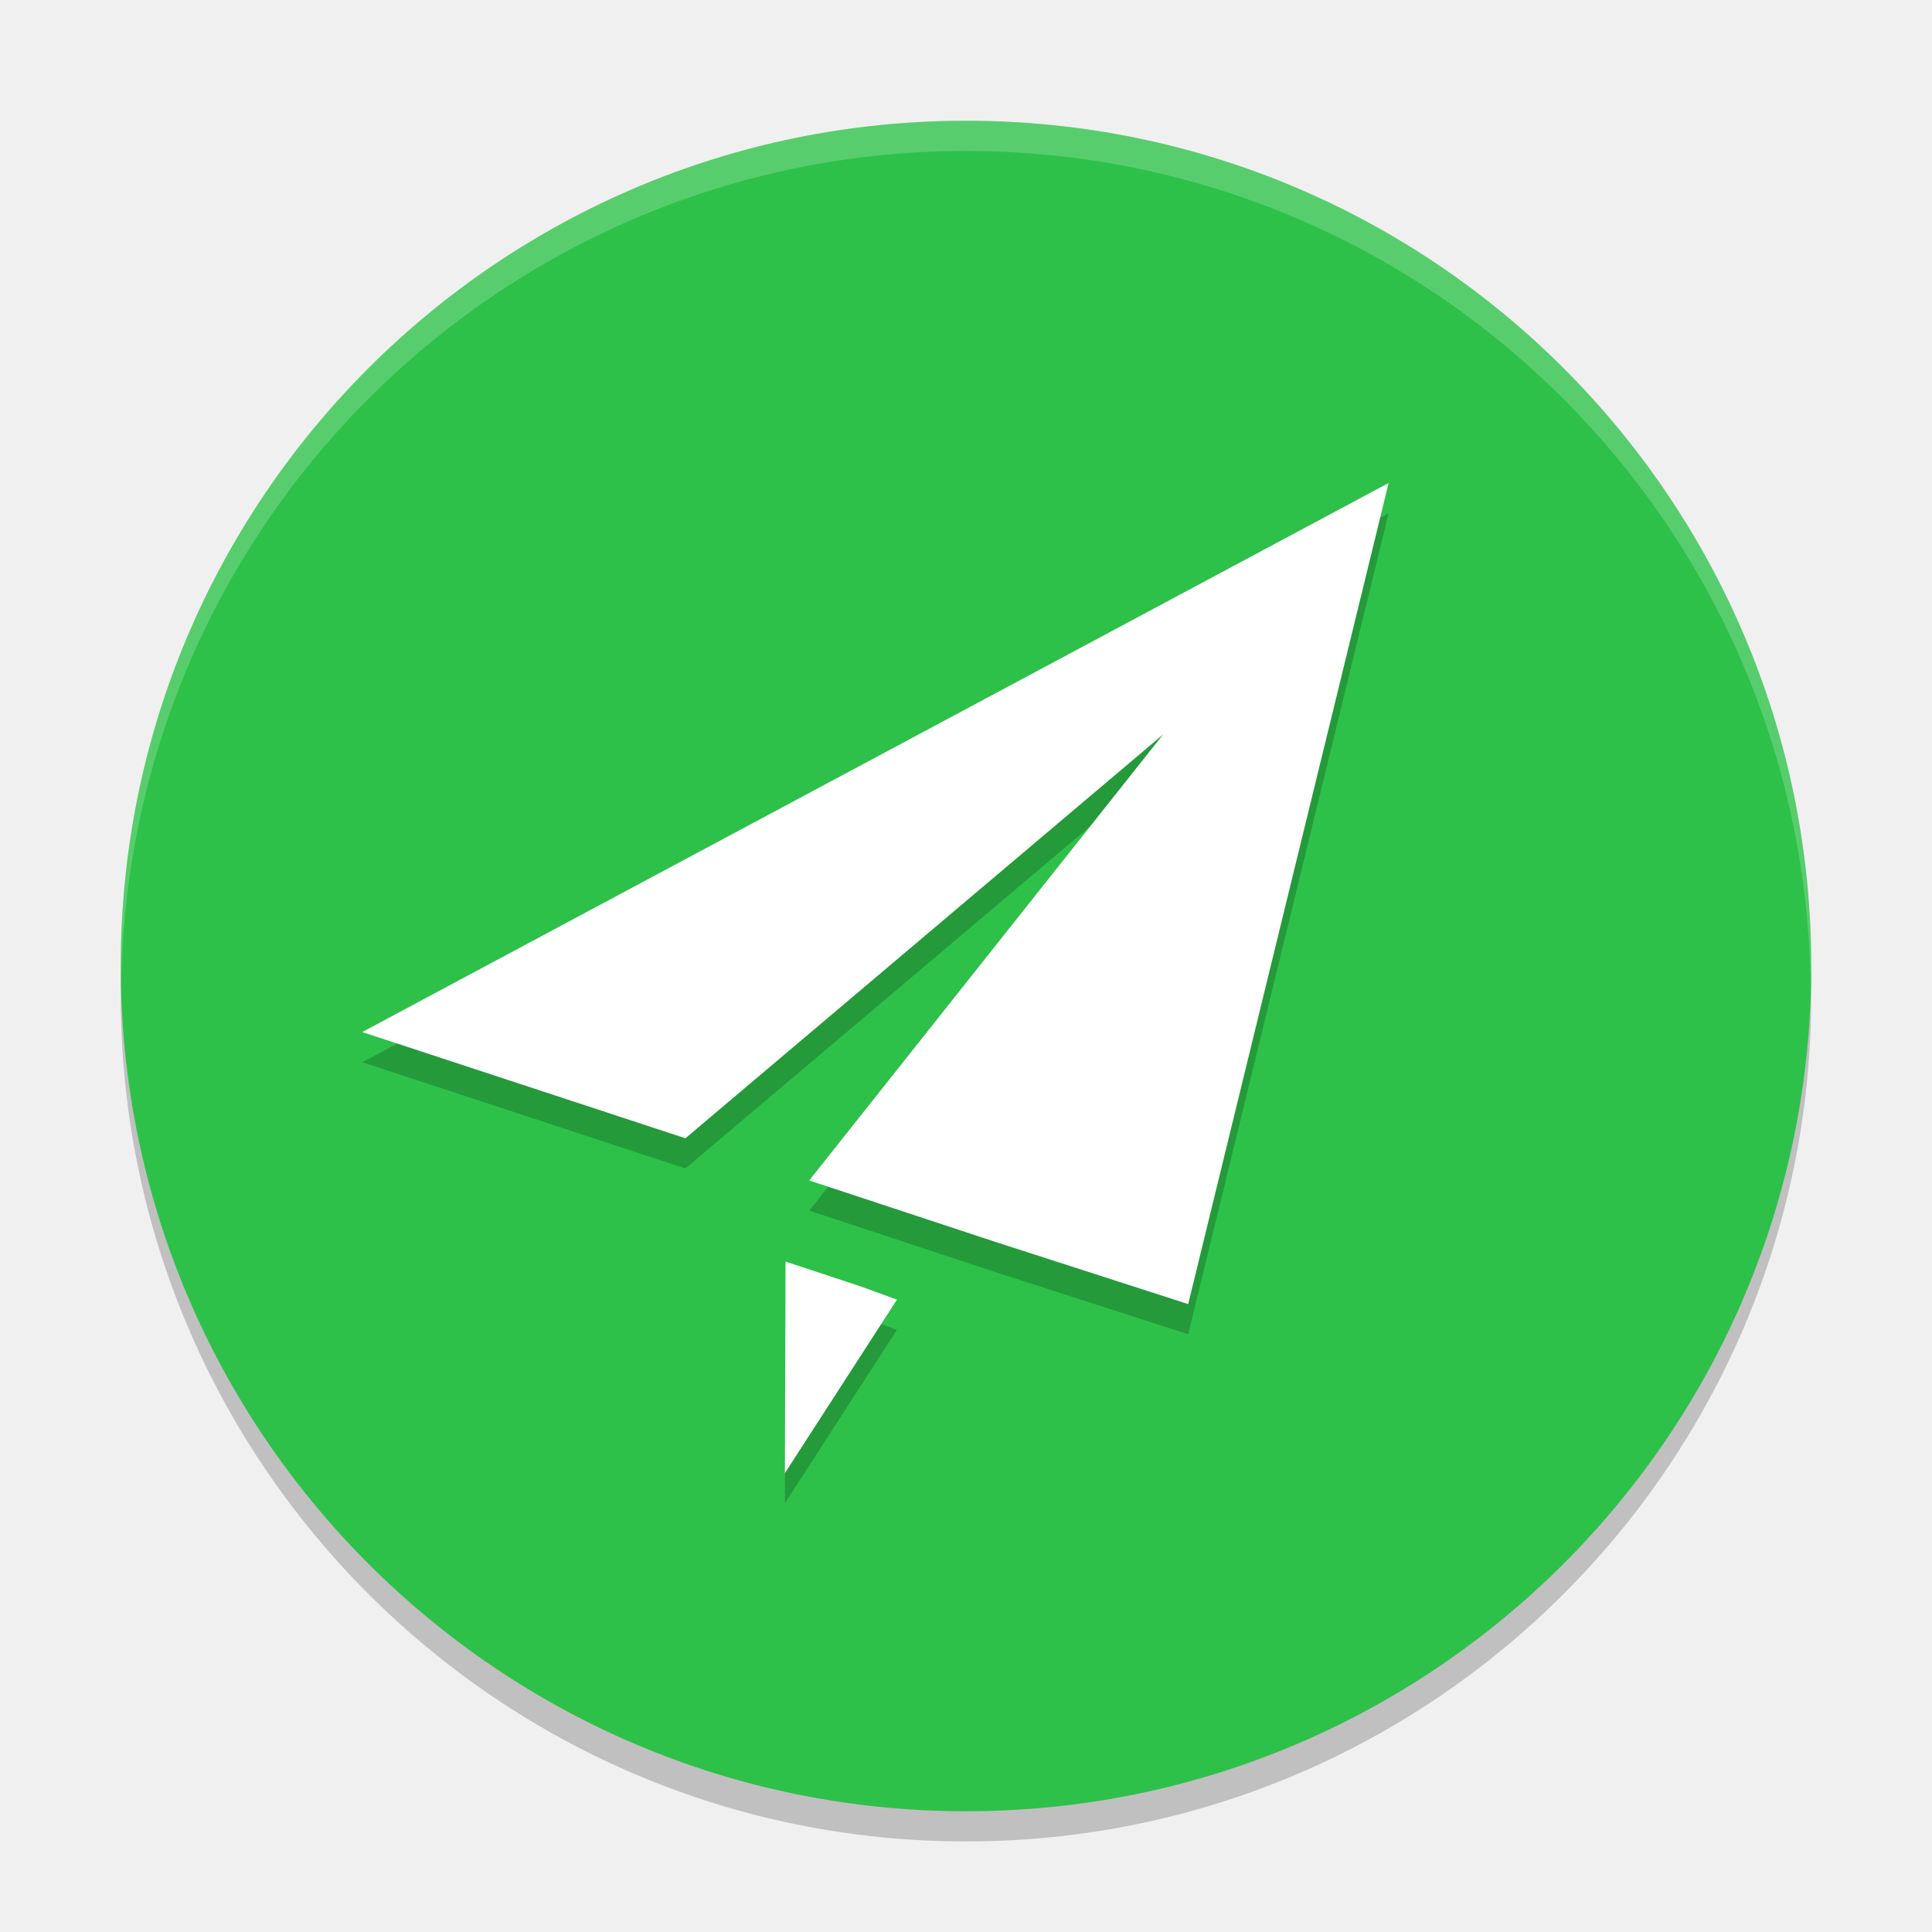
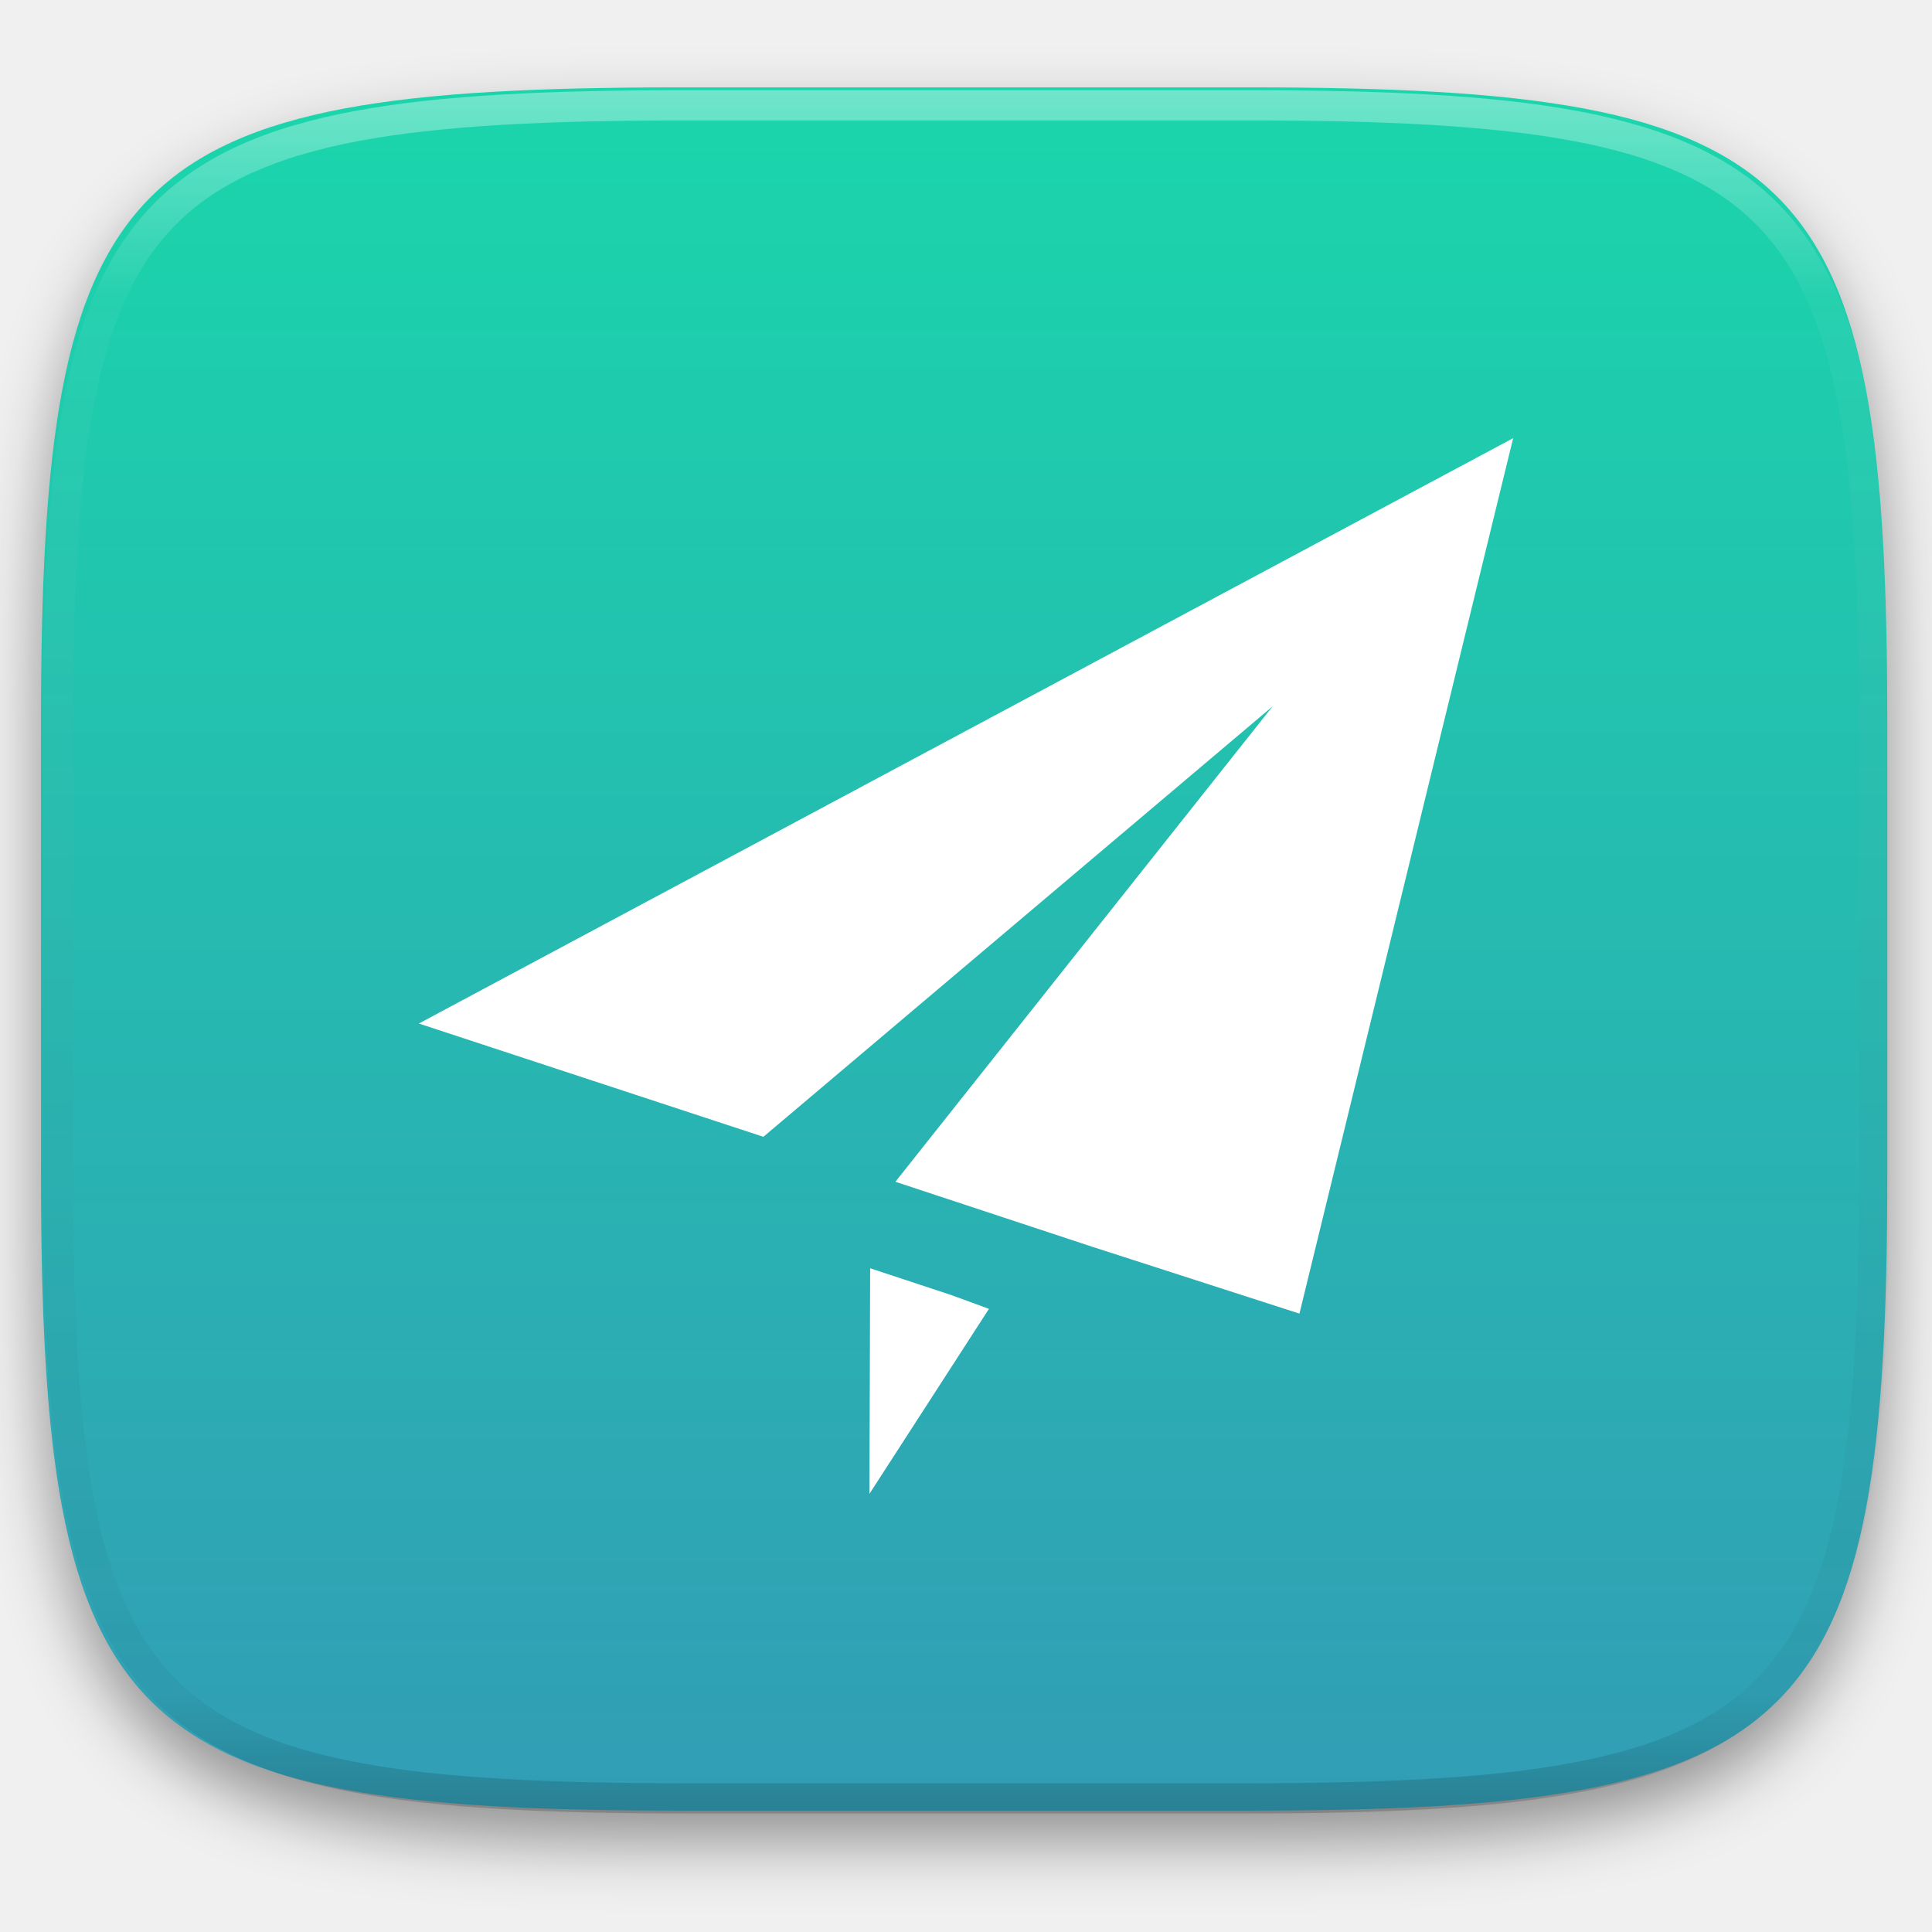
- <svg xmlns="http://www.w3.org/2000/svg" width="64" height="64" version="1.1" viewBox="0 0 64 64">
-   <circle style="opacity:0.2" cx="32" cy="33" r="28" />
-   <circle cx="32" cy="32" r="28" style="fill:#2ec14a" />
-   <path d="M 46,17 12,35.188 22.705,38.707 38.529,25.33 26.807,40.104 32.91,42.119 39.36,44.2 Z M 26.022,42.792 26,49.8 29.713,44.052 28.524,43.618 Z" style="opacity:0.2" />
-   <path style="fill:#ffffff" d="M 46,16 12,34.188 22.705,37.707 38.529,24.33 26.807,39.104 32.91,41.119 39.36,43.2 Z M 26.022,41.792 26,48.8 29.713,43.052 28.524,42.618 Z" />
-   <path style="opacity:0.2;fill:#ffffff" d="M 32 4 A 28 28 0 0 0 4 32 A 28 28 0 0 0 4.018 32.492 A 28 28 0 0 1 32 5 A 28 28 0 0 1 59.975 32.492 A 28 28 0 0 0 60 32 A 28 28 0 0 0 32 4 z" />
+ <svg xmlns="http://www.w3.org/2000/svg" style="isolation:isolate" viewBox="0 0 256 256" width="256" height="256">
+   <defs>
+     <filter id="bpYqLiJjKAUkm0MJmpYBKyCqYxBBwTvE" x="-200%" y="-200%" width="400%" height="400%" filterUnits="objectBoundingBox" color-interpolation-filters="sRGB">
+       <feGaussianBlur in="SourceGraphic" stdDeviation="4.294" />
+       <feOffset dx="0" dy="4" result="pf_100_offsetBlur" />
+       <feFlood flood-color="#000000" flood-opacity="0.4" />
+       <feComposite in2="pf_100_offsetBlur" operator="in" result="pf_100_dropShadow" />
+       <feBlend in="SourceGraphic" in2="pf_100_dropShadow" mode="normal" />
+     </filter>
+   </defs>
+   <g filter="url(#bpYqLiJjKAUkm0MJmpYBKyCqYxBBwTvE)">
+     <linearGradient id="_lgradient_30" x1="0.5" y1="0" x2="0.5" y2="1" gradientTransform="matrix(244.648,0,0,228.338,5.43,11.577)" gradientUnits="userSpaceOnUse">
+       <stop offset="0%" stop-opacity="1" style="stop-color:rgb(26,214,171)" />
+       <stop offset="100%" stop-opacity="1" style="stop-color:rgb(50,157,182)" />
+     </linearGradient>
+     <path d=" M 165.439 11.577 C 239.495 11.577 250.078 22.134 250.078 96.12 L 250.078 155.371 C 250.078 229.358 239.495 239.915 165.439 239.915 L 90.069 239.915 C 16.014 239.915 5.43 229.358 5.43 155.371 L 5.43 96.12 C 5.43 22.134 16.014 11.577 90.069 11.577 L 165.439 11.577 Z " id="shape" fill="url(#_lgradient_30)" />
+   </g>
+   <g opacity="0.4">
+     <linearGradient id="_lgradient_31" x1="0.517" y1="0" x2="0.517" y2="1" gradientTransform="matrix(244.65,0,0,228.34,5.68,11.95)" gradientUnits="userSpaceOnUse">
+       <stop offset="0%" stop-opacity="1" style="stop-color:rgb(255,255,255)" />
+       <stop offset="12.5%" stop-opacity="0.098" style="stop-color:rgb(255,255,255)" />
+       <stop offset="92.5%" stop-opacity="0.098" style="stop-color:rgb(0,0,0)" />
+       <stop offset="100%" stop-opacity="0.498" style="stop-color:rgb(0,0,0)" />
+     </linearGradient>
+     <path d=" M 165.068 11.951 C 169.396 11.941 173.724 11.991 178.052 12.089 C 181.927 12.167 185.803 12.315 189.678 12.541 C 193.131 12.737 196.583 13.022 200.026 13.395 C 203.085 13.73 206.144 14.181 209.174 14.741 C 211.889 15.243 214.574 15.881 217.22 16.657 C 219.62 17.355 221.971 18.219 224.243 19.241 C 226.358 20.184 228.384 21.304 230.302 22.591 C 232.142 23.829 233.863 25.244 235.437 26.806 C 237.001 28.378 238.417 30.088 239.656 31.925 C 240.945 33.841 242.066 35.865 243.02 37.967 C 244.043 40.247 244.909 42.585 245.617 44.972 C 246.394 47.615 247.034 50.297 247.535 53.009 C 248.096 56.035 248.548 59.081 248.883 62.136 C 249.257 65.575 249.542 69.014 249.739 72.462 C 249.965 76.323 250.112 80.194 250.201 84.055 C 250.289 88.378 250.339 92.701 250.329 97.014 L 250.329 155.226 C 250.339 159.549 250.289 163.862 250.201 168.185 C 250.112 172.056 249.965 175.917 249.739 179.778 C 249.542 183.226 249.257 186.675 248.883 190.104 C 248.548 193.159 248.096 196.215 247.535 199.241 C 247.034 201.943 246.394 204.625 245.617 207.268 C 244.909 209.655 244.043 212.003 243.02 214.273 C 242.066 216.385 240.945 218.399 239.656 220.315 C 238.417 222.152 237.001 223.872 235.437 225.434 C 233.863 226.996 232.142 228.411 230.302 229.649 C 228.384 230.936 226.358 232.056 224.243 232.999 C 221.971 234.021 219.62 234.885 217.22 235.593 C 214.574 236.369 211.889 237.007 209.174 237.499 C 206.144 238.068 203.085 238.51 200.026 238.845 C 196.583 239.218 193.131 239.503 189.678 239.699 C 185.803 239.925 181.927 240.073 178.052 240.161 C 173.724 240.249 169.396 240.299 165.068 240.289 L 90.942 240.289 C 86.614 240.299 82.286 240.249 77.958 240.161 C 74.083 240.073 70.207 239.925 66.332 239.699 C 62.879 239.503 59.427 239.218 55.984 238.845 C 52.925 238.51 49.866 238.068 46.836 237.499 C 44.121 237.007 41.436 236.369 38.79 235.593 C 36.39 234.885 34.039 234.021 31.767 232.999 C 29.652 232.056 27.626 230.936 25.708 229.649 C 23.868 228.411 22.147 226.996 20.573 225.434 C 19.009 223.872 17.593 222.152 16.354 220.315 C 15.065 218.399 13.944 216.385 12.99 214.273 C 11.967 212.003 11.101 209.655 10.393 207.268 C 9.616 204.625 8.976 201.943 8.475 199.241 C 7.914 196.215 7.462 193.159 7.127 190.104 C 6.753 186.675 6.468 183.226 6.271 179.778 C 6.045 175.917 5.898 172.056 5.809 168.185 C 5.721 163.862 5.671 159.549 5.681 155.226 L 5.681 97.014 C 5.671 92.701 5.721 88.378 5.809 84.055 C 5.898 80.194 6.045 76.323 6.271 72.462 C 6.468 69.014 6.753 65.575 7.127 62.136 C 7.462 59.081 7.914 56.035 8.475 53.009 C 8.976 50.297 9.616 47.615 10.393 44.972 C 11.101 42.585 11.967 40.247 12.99 37.967 C 13.944 35.865 15.065 33.841 16.354 31.925 C 17.593 30.088 19.009 28.378 20.573 26.806 C 22.147 25.244 23.868 23.829 25.708 22.591 C 27.626 21.304 29.652 20.184 31.767 19.241 C 34.039 18.219 36.39 17.355 38.79 16.657 C 41.436 15.881 44.121 15.243 46.836 14.741 C 49.866 14.181 52.925 13.73 55.984 13.395 C 59.427 13.022 62.879 12.737 66.332 12.541 C 70.207 12.315 74.083 12.167 77.958 12.089 C 82.286 11.991 86.614 11.941 90.942 11.951 L 165.068 11.951 Z  M 165.078 15.96 C 169.376 15.95 173.675 15.999 177.973 16.087 C 181.8 16.176 185.626 16.323 189.452 16.539 C 192.836 16.736 196.219 17.011 199.583 17.384 C 202.554 17.699 205.515 18.131 208.446 18.681 C 211.023 19.153 213.58 19.762 216.099 20.499 C 218.322 21.147 220.495 21.953 222.6 22.896 C 224.509 23.751 226.338 24.763 228.069 25.922 C 229.692 27.013 231.207 28.26 232.594 29.646 C 233.981 31.031 235.23 32.544 236.332 34.165 C 237.492 35.894 238.506 37.712 239.361 39.608 C 240.306 41.72 241.112 43.892 241.761 46.102 C 242.509 48.617 243.109 51.162 243.591 53.736 C 244.132 56.664 244.565 59.611 244.889 62.578 C 245.263 65.938 245.539 69.308 245.735 72.688 C 245.952 76.51 246.109 80.322 246.188 84.144 C 246.276 88.437 246.325 92.721 246.325 97.014 C 246.325 97.014 246.325 97.014 246.325 97.014 L 246.325 155.226 C 246.325 155.226 246.325 155.226 246.325 155.226 C 246.325 159.519 246.276 163.803 246.188 168.096 C 246.109 171.918 245.952 175.74 245.735 179.552 C 245.539 182.932 245.263 186.302 244.889 189.672 C 244.565 192.629 244.132 195.576 243.591 198.504 C 243.109 201.078 242.509 203.623 241.761 206.138 C 241.112 208.358 240.306 210.52 239.361 212.632 C 238.506 214.528 237.492 216.356 236.332 218.075 C 235.23 219.706 233.981 221.219 232.594 222.604 C 231.207 223.98 229.692 225.227 228.069 226.318 C 226.338 227.477 224.509 228.489 222.6 229.344 C 220.495 230.297 218.322 231.093 216.099 231.741 C 213.58 232.478 211.023 233.087 208.446 233.559 C 205.515 234.109 202.554 234.541 199.583 234.865 C 196.219 235.229 192.836 235.514 189.452 235.701 C 185.626 235.917 181.8 236.074 177.973 236.153 C 173.675 236.251 169.376 236.29 165.078 236.29 C 165.078 236.29 165.078 236.29 165.068 236.29 L 90.942 236.29 C 90.932 236.29 90.932 236.29 90.932 236.29 C 86.634 236.29 82.335 236.251 78.037 236.153 C 74.21 236.074 70.384 235.917 66.558 235.701 C 63.174 235.514 59.791 235.229 56.427 234.865 C 53.456 234.541 50.495 234.109 47.564 233.559 C 44.987 233.087 42.43 232.478 39.911 231.741 C 37.688 231.093 35.515 230.297 33.41 229.344 C 31.501 228.489 29.672 227.477 27.941 226.318 C 26.318 225.227 24.803 223.98 23.416 222.604 C 22.029 221.219 20.78 219.706 19.678 218.075 C 18.518 216.356 17.504 214.528 16.649 212.632 C 15.704 210.52 14.898 208.358 14.249 206.138 C 13.501 203.623 12.901 201.078 12.419 198.504 C 11.878 195.576 11.445 192.629 11.121 189.672 C 10.747 186.302 10.472 182.932 10.275 179.552 C 10.058 175.74 9.901 171.918 9.822 168.096 C 9.734 163.803 9.685 159.519 9.685 155.226 C 9.685 155.226 9.685 155.226 9.685 155.226 L 9.685 97.014 C 9.685 97.014 9.685 97.014 9.685 97.014 C 9.685 92.721 9.734 88.437 9.822 84.144 C 9.901 80.322 10.058 76.51 10.275 72.688 C 10.472 69.308 10.747 65.938 11.121 62.578 C 11.445 59.611 11.878 56.664 12.419 53.736 C 12.901 51.162 13.501 48.617 14.249 46.102 C 14.898 43.892 15.704 41.72 16.649 39.608 C 17.504 37.712 18.518 35.894 19.678 34.165 C 20.78 32.544 22.029 31.031 23.416 29.646 C 24.803 28.26 26.318 27.013 27.941 25.922 C 29.672 24.763 31.501 23.751 33.41 22.896 C 35.515 21.953 37.688 21.147 39.911 20.499 C 42.43 19.762 44.987 19.153 47.564 18.681 C 50.495 18.131 53.456 17.699 56.427 17.384 C 59.791 17.011 63.174 16.736 66.558 16.539 C 70.384 16.323 74.21 16.176 78.037 16.087 C 82.335 15.999 86.634 15.95 90.932 15.96 C 90.932 15.96 90.932 15.96 90.942 15.96 L 165.068 15.96 C 165.078 15.96 165.078 15.96 165.078 15.96 Z " fill-rule="evenodd" id="highlight" fill="url(#_lgradient_31)" />
+   </g>
+   <g id="icons" />
+   <path d=" M 200.5 58.059 L 55.5 135.623 L 101.154 150.631 L 168.638 93.584 L 118.646 156.59 L 144.674 165.185 L 172.183 174.059 L 200.5 58.059 Z  M 115.299 168.053 L 115.206 197.941 L 131.042 173.429 L 125.969 171.575 L 115.299 168.053 Z " id="Compound Path" fill="rgb(255,255,255)" />
</svg>
